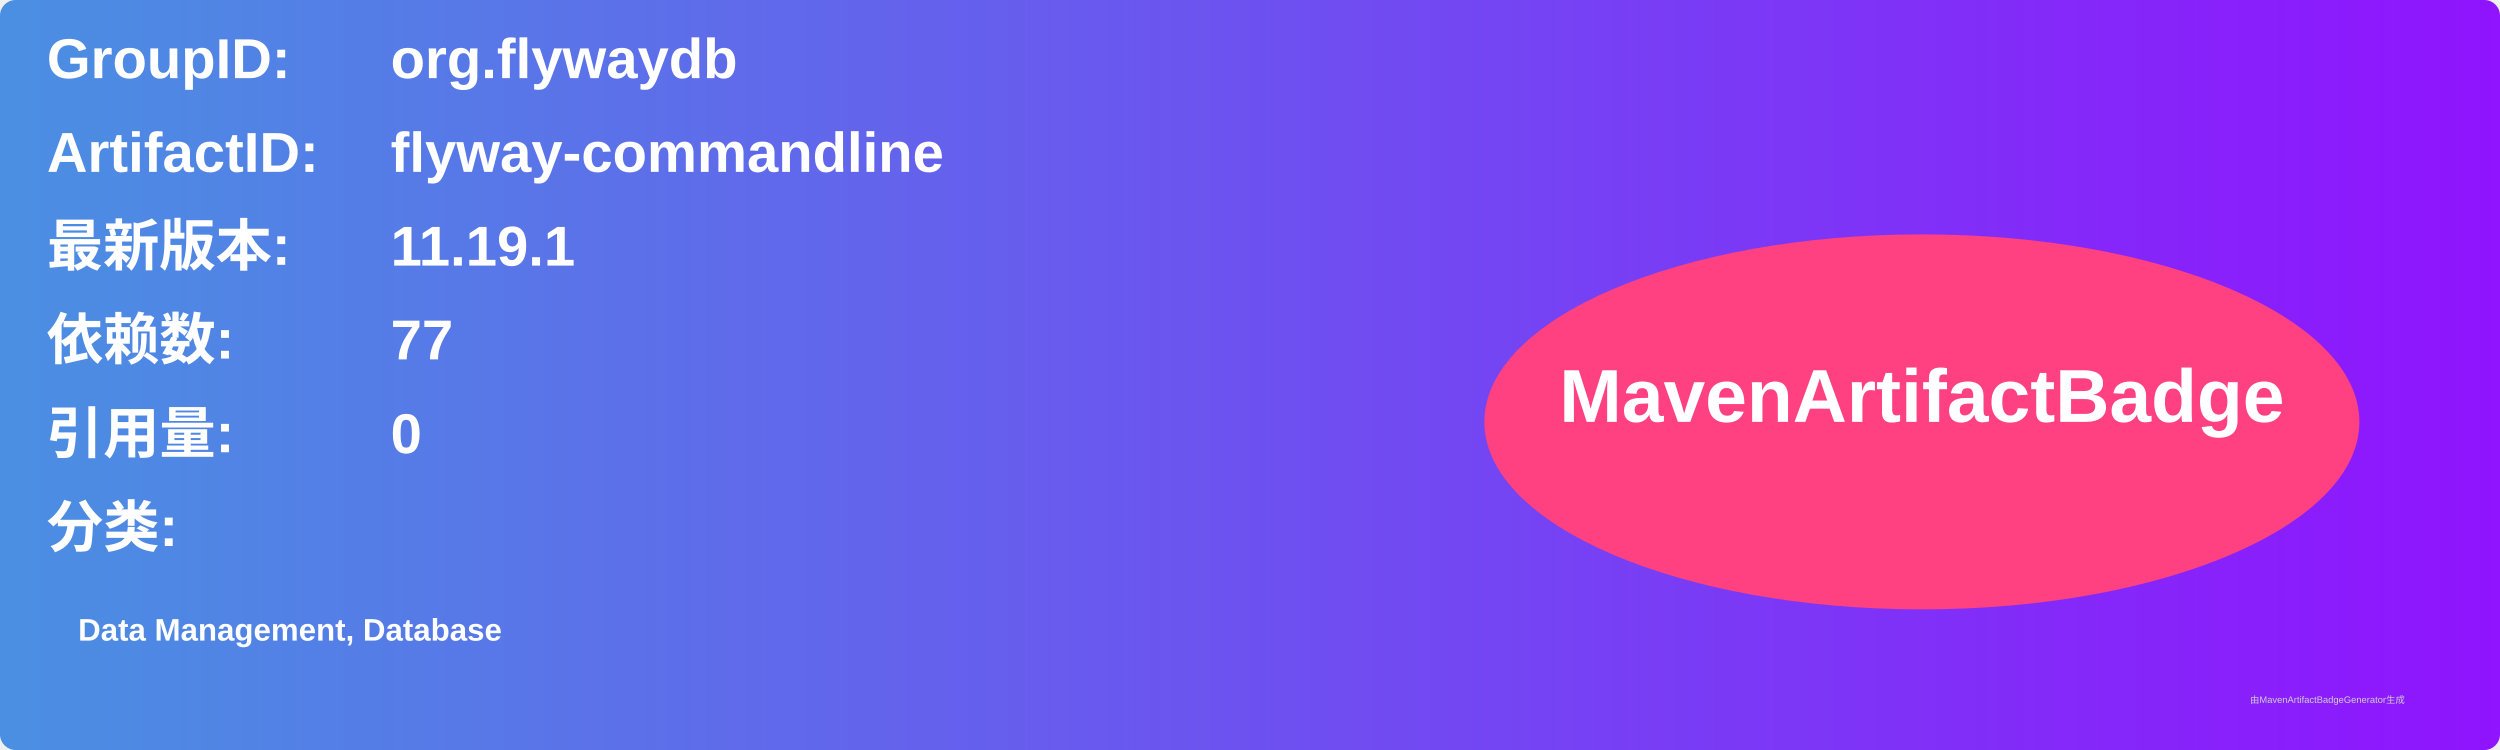
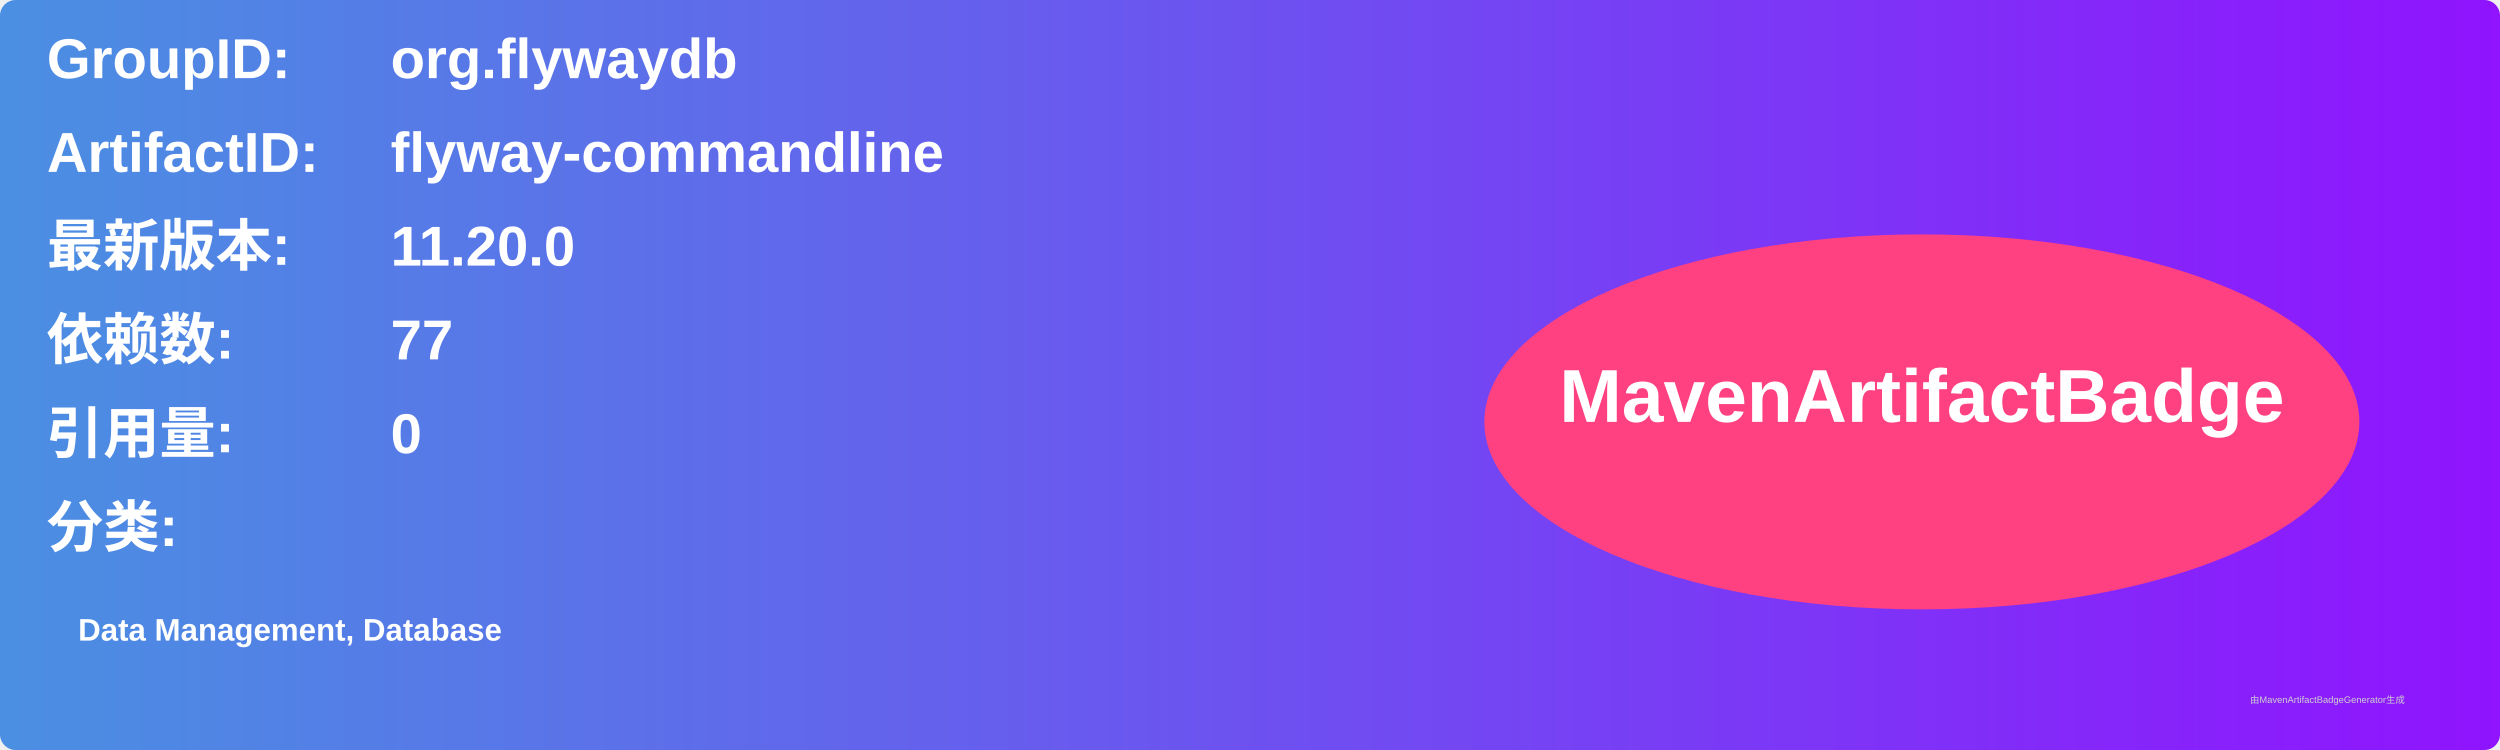
<svg xmlns="http://www.w3.org/2000/svg" width="800" height="240" viewBox="0 0 800 240">
  <linearGradient id="grad" x1="0%" y1="0%" x2="100%" y2="0%">
    <stop offset="0%" stop-color="#4a90e2" />
    <stop offset="100%" stop-color="#9013fe" />
  </linearGradient>
  <rect width="100%" height="100%" rx="5" ry="5" fill="url(#grad)" />
  <g transform="translate(15, 15)">
    <text x="0" y="10" font-family="Arial" font-size="18" fill="white" font-weight="bold" width="260">GroupID:</text>
    <text x="110" y="10" font-family="Arial" font-size="18" fill="white" font-weight="bold" width="460">org.flywaydb</text>
    <text x="0" y="40" font-family="Arial" font-size="18" fill="white" font-weight="bold" width="260">ArtifactID:</text>
    <text x="110" y="40" font-family="Arial" font-size="18" fill="white" font-weight="bold" width="460">flyway-commandline</text>
    <text x="0" y="70" font-family="Arial" font-size="18" fill="white" font-weight="bold">最新版本:</text>
    <text x="110" y="70" font-family="Arial" font-size="18" fill="white" font-weight="bold">
-       <tspan font-weight="bold">11.19.1</tspan>
+       <tspan font-weight="bold">11.20.0</tspan>
    </text>
    <text x="0" y="100" font-family="Arial" font-size="18" fill="white" font-weight="bold">依赖数: </text>
    <text x="110" y="100" font-family="Arial" font-size="18" fill="white">
      <tspan font-weight="bold">77</tspan>
    </text>
    <text x="0" y="130" font-family="Arial" font-size="18" fill="white" font-weight="bold">引用量: </text>
    <text x="110" y="130" font-family="Arial" font-size="18" fill="white">
      <tspan font-weight="bold">0</tspan>
    </text>
    <text x="0" y="160" font-family="Arial" font-size="18" fill="white" font-weight="bold">分类:</text>
    <text x="10" y="190" font-family="Arial" font-size="10" fill="white">
      <tspan font-weight="bold">Data Management, Database</tspan>
    </text>
    <ellipse cx="600" cy="120" rx="140" ry="60" fill="#ff4081" />
    <text x="600" y="120" text-anchor="middle" font-family="Arial" font-size="24" fill="white" font-weight="bold">MavenArtifactBadge</text>
  </g>
  <text x="720" y="225" font-family="Arial" font-size="3" fill="#d0d0d0">由MavenArtifactBadgeGenerator生成</text>
</svg>
